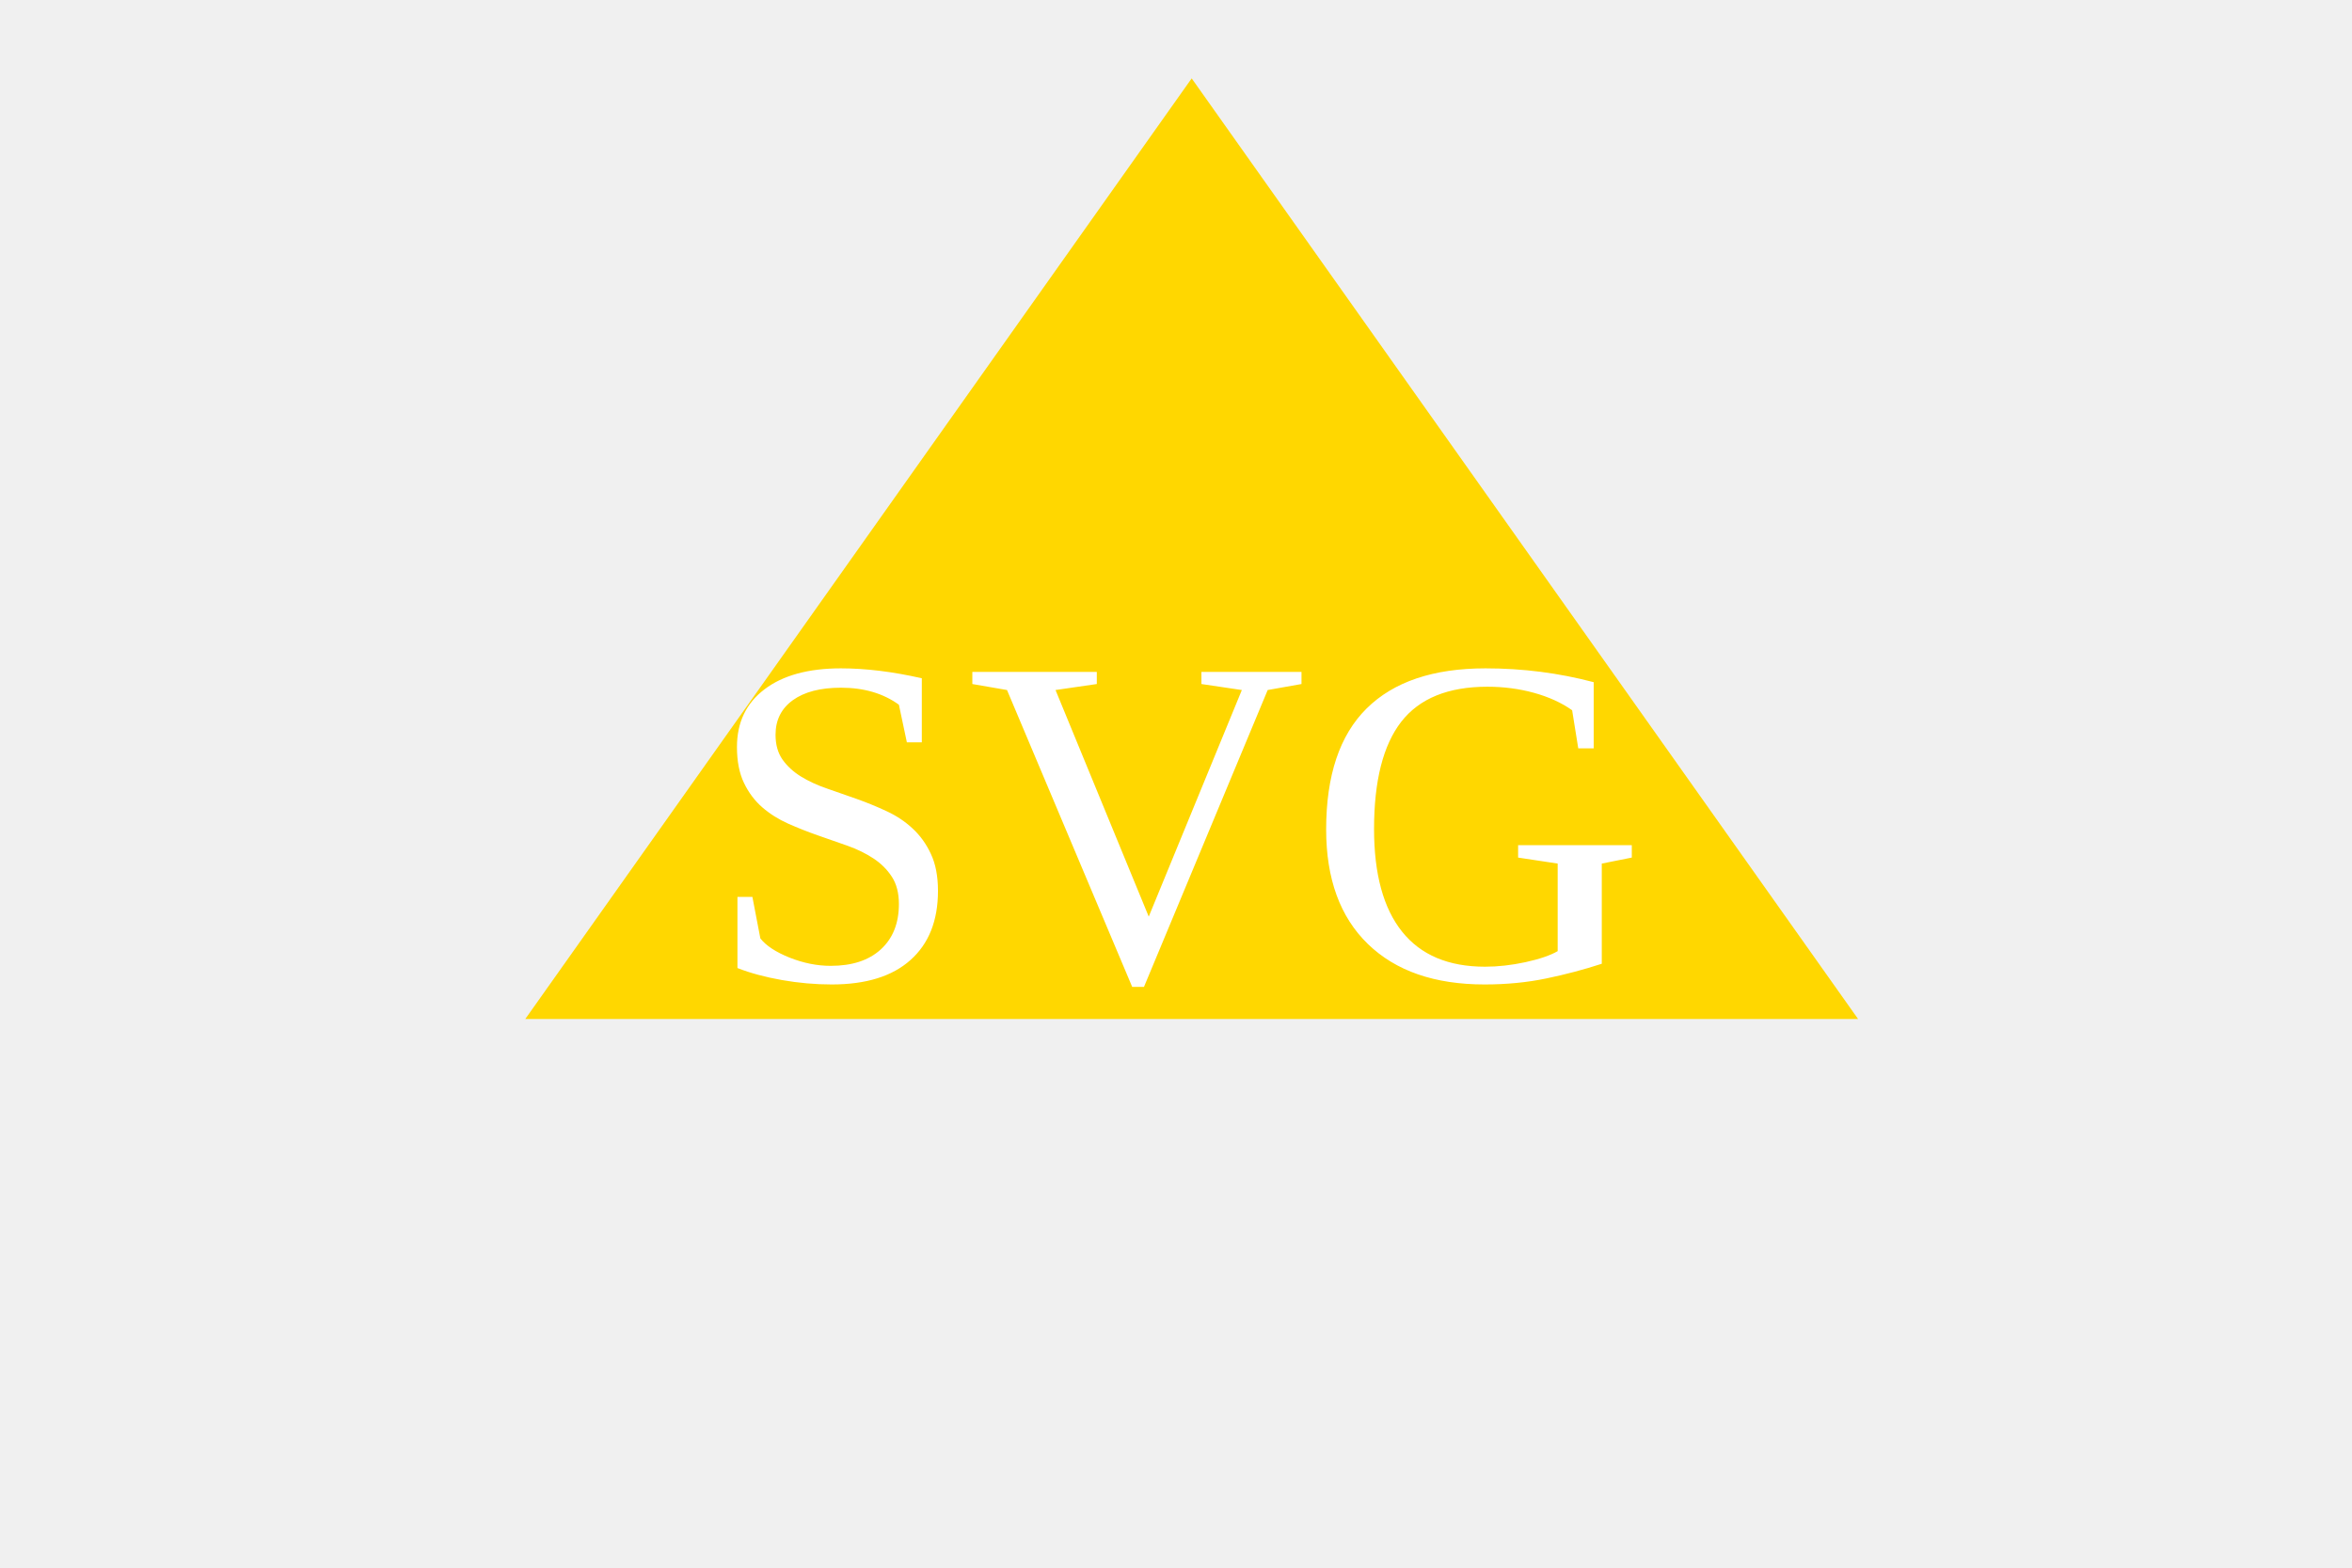
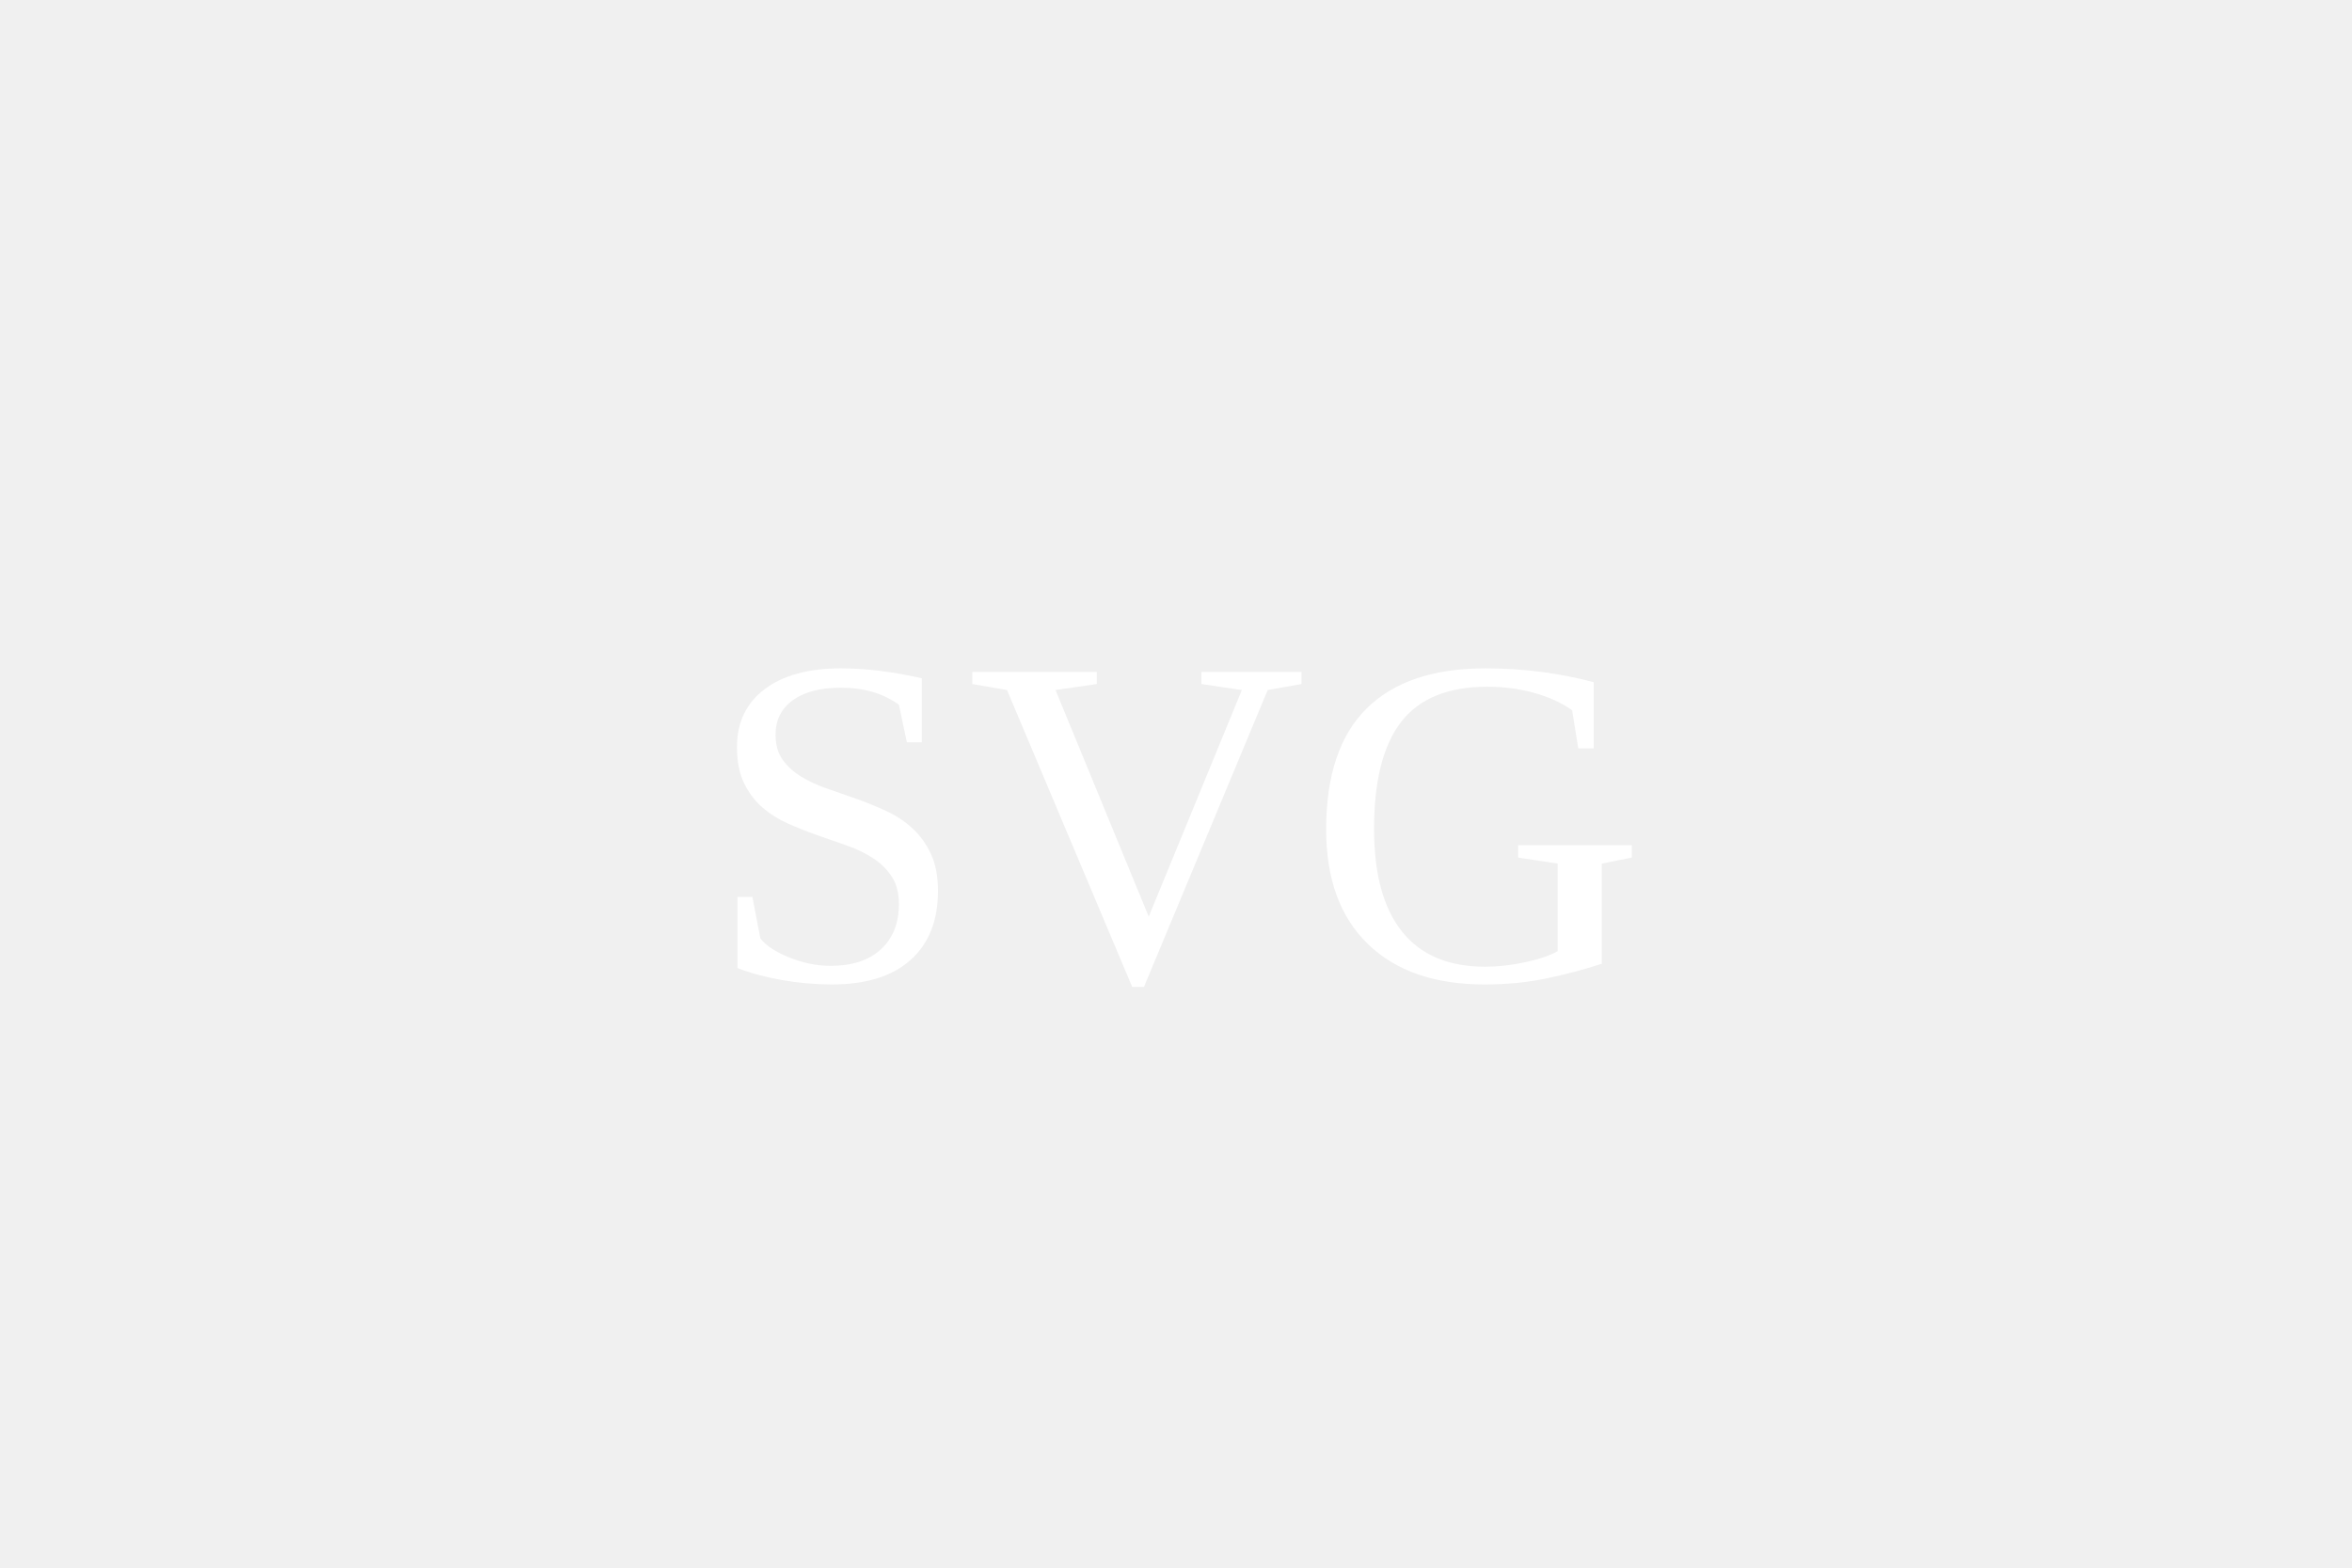
<svg xmlns="http://www.w3.org/2000/svg" version="1.1" width="300" height="200">
-   <polygon points="67,130 237,130 152,10" fill="gold" />
  <text x="150" y="125" font-size="60" text-anchor="middle" fill="white">SVG</text>
</svg>
